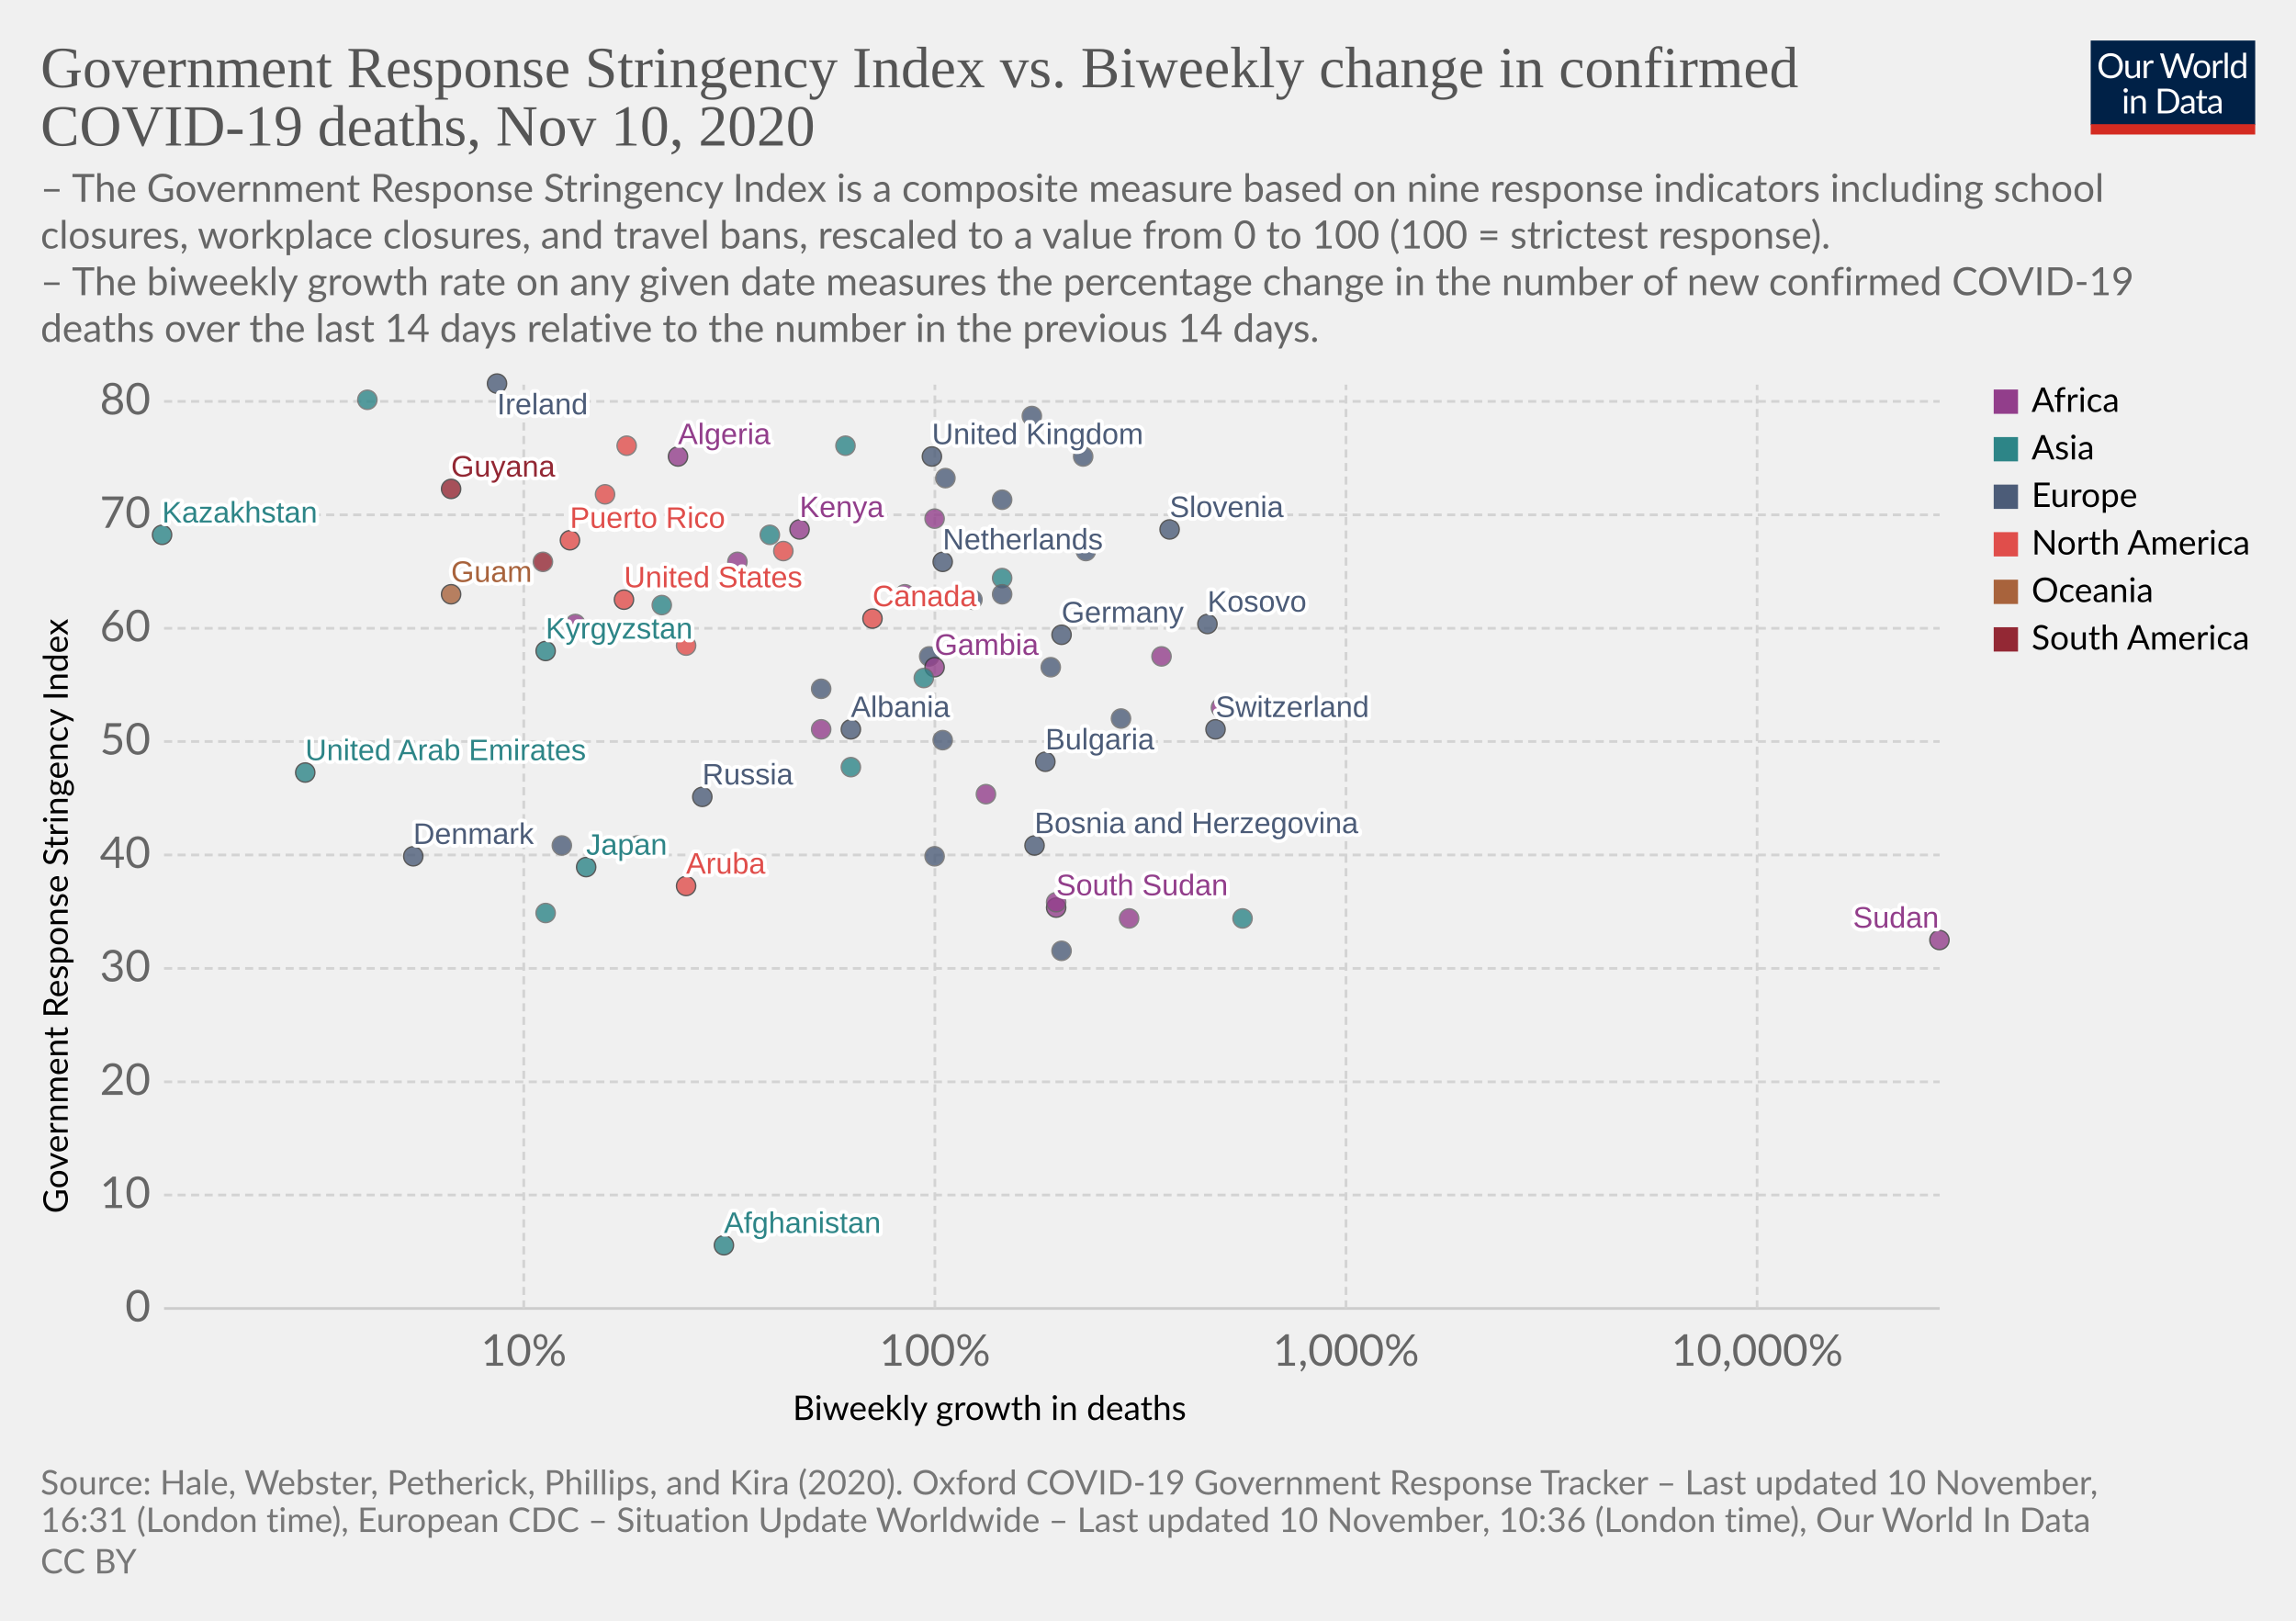
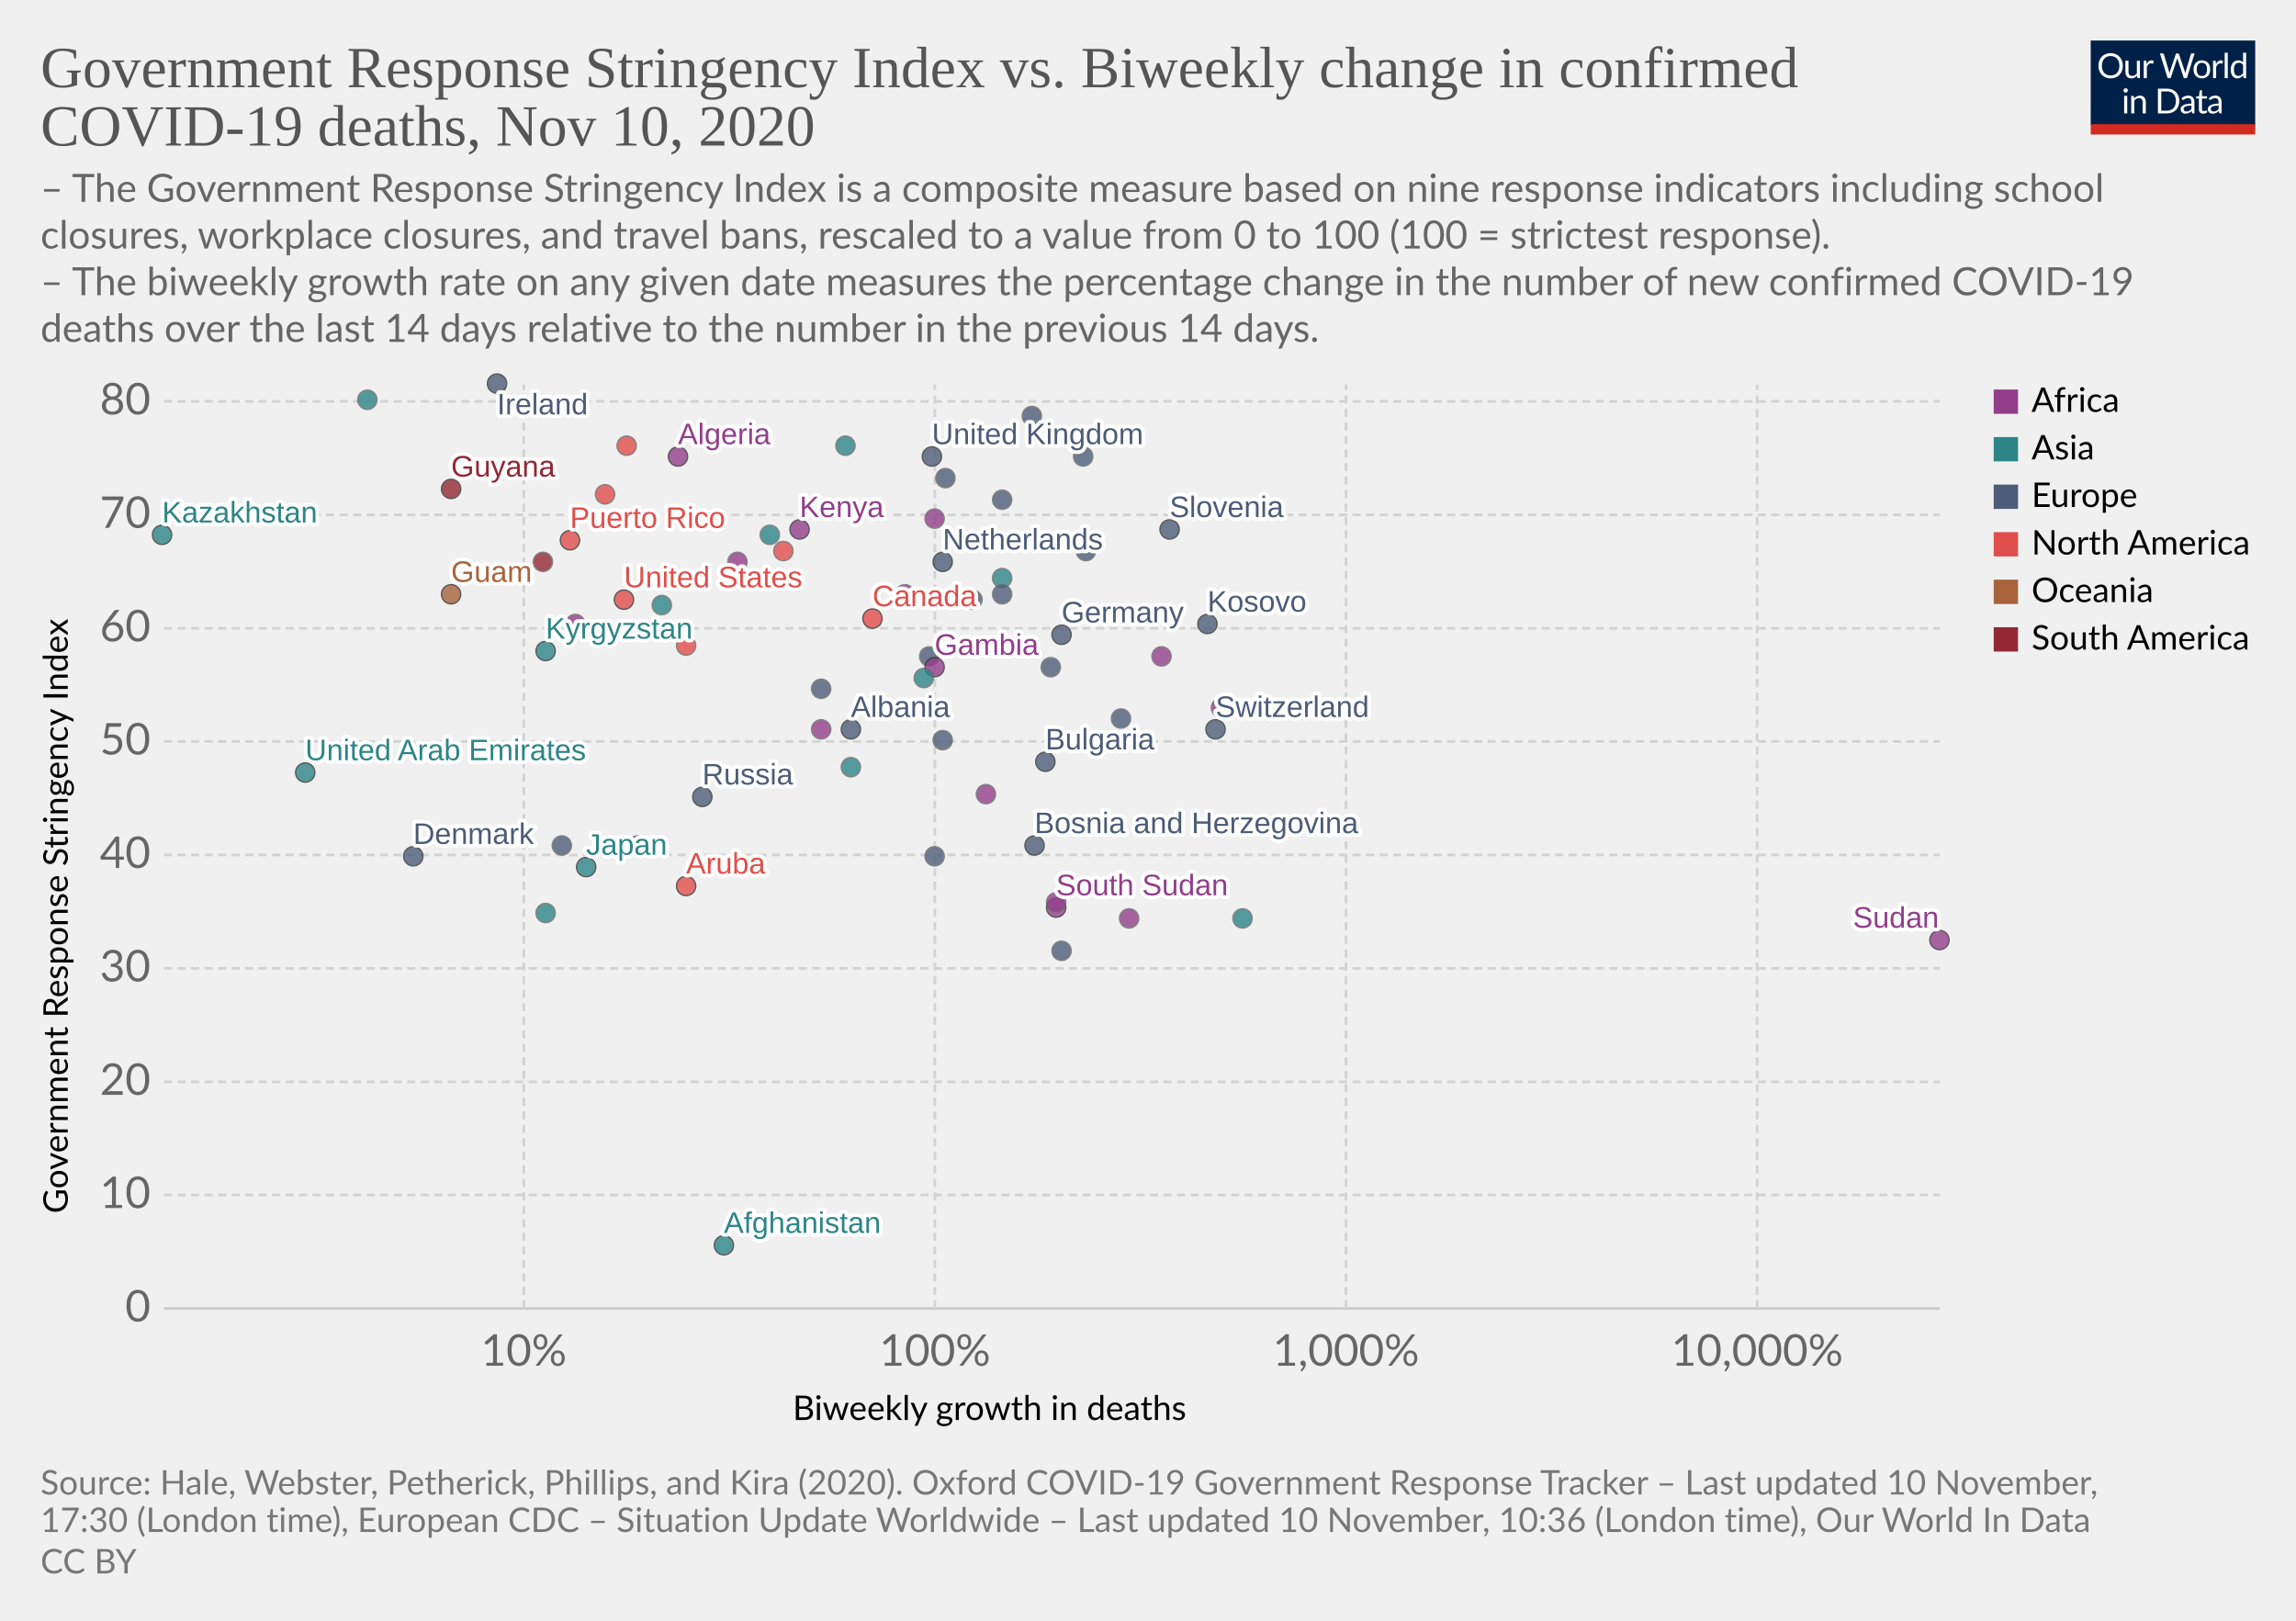
<svg xmlns="http://www.w3.org/2000/svg" version="1.1" style="background-color:#fff;-webkit-font-smoothing:antialiased" width="850" height="600" viewBox="0 0 850 600" font-family="Lato,'Helvetica Neue',Helvetica,Arial,sans-serif" font-size="18" text-rendering="optimizeLegibility">
  <g class="HeaderView">
    <g transform="matrix(.29 0 0 .29 774 15)">
      <svg width="210" height="120" viewBox="0 0 210 120" fill="none">
        <g clip-path="url(#clip0)">
          <path d="M0 0h210v107.89H0V0z" fill="#002147" />
          <path d="M40.98 32.25c0 2.36-.38 4.53-1.12 6.51a14.26 14.26 0 01-8.1 8.4c-1.9.78-4.02 1.17-6.34 1.17a16.6 16.6 0 01-6.33-1.17 14.31 14.31 0 01-8.08-8.4 18.29 18.29 0 01-1.12-6.51c0-2.36.38-4.53 1.12-6.5a14.32 14.32 0 018.07-8.44c1.92-.8 4.03-1.19 6.34-1.19 2.32 0 4.43.4 6.34 1.19 1.92.8 3.56 1.9 4.93 3.34a14.87 14.87 0 013.17 5.1 18.1 18.1 0 011.12 6.5zm-4.38 0c0-1.94-.26-3.68-.8-5.22a10.91 10.91 0 00-2.24-3.89 9.68 9.68 0 00-3.52-2.46 11.95 11.95 0 00-4.62-.86c-1.68 0-3.21.28-4.6.86a9.88 9.88 0 00-3.54 2.46 10.91 10.91 0 00-2.24 3.9c-.53 1.53-.8 3.27-.8 5.2 0 1.94.27 3.68.8 5.22a11.17 11.17 0 002.24 3.9 10.01 10.01 0 003.55 2.44c1.38.56 2.9.83 4.6.83 1.7 0 3.24-.27 4.61-.83a9.8 9.8 0 003.52-2.44 11.17 11.17 0 002.25-3.9c.53-1.54.8-3.28.8-5.21zm26.22-6.54V48H60.5c-.56 0-.9-.27-1.05-.81l-.31-2.4a12.45 12.45 0 01-3.26 2.6c-1.2.64-2.58.96-4.13.96-1.22 0-2.3-.2-3.24-.6a6.52 6.52 0 01-2.33-1.7 7.37 7.37 0 01-1.43-2.67c-.3-1.04-.46-2.2-.46-3.45V25.7h3.91v14.22c0 1.68.38 2.99 1.15 3.91.77.93 1.96 1.39 3.54 1.39 1.16 0 2.24-.27 3.23-.82a10.42 10.42 0 002.8-2.28V25.7h3.91zm8.61 4.47a9.94 9.94 0 012.6-3.56 5.64 5.64 0 013.76-1.3c.47 0 .92.05 1.34.15.44.1.83.27 1.17.49l-.3 2.92c-.09.37-.3.55-.66.55-.2 0-.5-.04-.9-.13a6.21 6.21 0 00-3.24.18c-.54.2-1.03.5-1.47.92-.42.4-.81.9-1.17 1.5-.33.58-.64 1.26-.92 2.02V48H67.7V25.71h2.25c.42 0 .72.08.88.25.16.16.27.44.33.83l.26 3.39zm61.16-13.7L122.75 48h-3.82l-7.99-24.05a21.95 21.95 0 01-.42-1.58 38.36 38.36 0 01-.44 1.58L102.05 48h-3.83L88.4 16.47h3.54c.38 0 .7.1.95.29.26.2.43.43.5.73l6.52 21.9c.1.4.2.83.28 1.28.1.46.2.94.29 1.46l.3-1.46c.12-.47.25-.9.38-1.27l7.41-21.91c.1-.25.26-.48.51-.69.27-.22.58-.33.95-.33h1.23c.38 0 .69.1.92.29.24.2.41.43.53.73l7.4 21.9a28.4 28.4 0 01.68 2.62 29.52 29.52 0 01.52-2.61l6.54-21.91c.07-.27.23-.5.48-.7.27-.21.58-.32.95-.32h3.32zm9.35 8.88c1.63 0 3.1.27 4.4.82a9.43 9.43 0 015.46 5.94c.5 1.4.74 2.98.74 4.73 0 1.76-.25 3.34-.74 4.75a9.43 9.43 0 01-5.46 5.92c-1.3.52-2.77.79-4.4.79-1.64 0-3.12-.27-4.44-.8a9.42 9.42 0 01-3.35-2.3c-.92-1-1.63-2.2-2.13-3.61-.49-1.41-.73-3-.73-4.75s.24-3.33.73-4.73c.5-1.43 1.2-2.64 2.13-3.63a9.4 9.4 0 013.35-2.31c1.32-.55 2.8-.82 4.44-.82zm0 19.89c2.2 0 3.84-.73 4.93-2.2 1.08-1.48 1.63-3.54 1.63-6.18 0-2.66-.55-4.72-1.63-6.2-1.09-1.49-2.73-2.23-4.93-2.23-1.12 0-2.09.2-2.93.57a5.7 5.7 0 00-2.06 1.65 7.5 7.5 0 00-1.24 2.67c-.26 1.04-.4 2.22-.4 3.54 0 2.64.55 4.7 1.64 6.18 1.1 1.47 2.76 2.2 4.99 2.2zm17.97-15.07a9.94 9.94 0 012.6-3.56 5.64 5.64 0 013.76-1.3c.47 0 .91.05 1.34.15.44.1.83.27 1.16.49l-.28 2.92c-.09.37-.31.55-.66.55-.2 0-.5-.04-.9-.13a6.2 6.2 0 00-3.24.18c-.54.2-1.03.5-1.47.92-.43.4-.82.9-1.17 1.5a13.1 13.1 0 00-.92 2.02V48h-3.94V25.71h2.24c.43 0 .72.08.88.25.17.16.28.44.33.83l.27 3.39zm15.04-14.59V48h-3.92V15.6h3.92zm19.55 15.43a6.22 6.22 0 00-2.38-2.05 6.7 6.7 0 00-2.86-.6c-2.07 0-3.66.75-4.77 2.23-1.12 1.48-1.68 3.6-1.68 6.33 0 1.46.13 2.7.38 3.74a7.29 7.29 0 001.1 2.56 4.35 4.35 0 001.78 1.45c.7.3 1.5.46 2.4.46 1.29 0 2.41-.3 3.36-.88a9.6 9.6 0 002.67-2.49V31.02zm3.91-15.43V48h-2.33c-.56 0-.9-.27-1.06-.81l-.35-2.71a12.13 12.13 0 01-3.25 2.77 8.28 8.28 0 01-4.23 1.06 7.31 7.31 0 01-6.14-2.9c-.73-.96-1.3-2.15-1.69-3.57a18.35 18.35 0 01.07-9.48 11.29 11.29 0 011.89-3.7 8.7 8.7 0 017.06-3.34 7.96 7.96 0 016.12 2.62V15.59h3.91zM46.61 70.71V93H42.7V70.71h3.91zm.84-7c0 .39-.08.75-.24 1.09a2.81 2.81 0 01-1.52 1.47 2.67 2.67 0 01-2.16 0 2.9 2.9 0 01-1.45-1.47 2.67 2.67 0 010-2.16c.15-.35.35-.65.6-.9.25-.27.53-.47.85-.62a2.67 2.67 0 012.16 0c.35.15.65.35.9.62.27.25.47.55.62.9.16.34.24.7.24 1.08zm7.97 10.24c.49-.54 1-1.04 1.54-1.48a9.85 9.85 0 013.66-1.84 8.96 8.96 0 015.43.35c.94.4 1.72.97 2.33 1.71a7.36 7.36 0 011.43 2.67c.32 1.04.49 2.19.49 3.45V93h-3.94V78.81c0-1.69-.4-3-1.17-3.92-.76-.93-1.93-1.4-3.5-1.4a6.6 6.6 0 00-3.25.83c-1 .56-1.92 1.31-2.77 2.27V93h-3.94V70.71h2.35c.56 0 .9.28 1.04.82l.3 2.42zm57.7 3.3c0 2.36-.37 4.5-1.11 6.44a14.3 14.3 0 01-3.17 4.98 14.1 14.1 0 01-4.93 3.2c-1.9.76-4.02 1.13-6.33 1.13H85.8V61.47h11.77c2.31 0 4.42.39 6.33 1.15a13.8 13.8 0 018.1 8.18 17.75 17.75 0 011.12 6.45zm-4.37 0c0-1.94-.26-3.67-.8-5.2a10.94 10.94 0 00-2.23-3.87 9.57 9.57 0 00-3.53-2.42 12.23 12.23 0 00-4.61-.83h-7.5v24.62h7.5c1.7 0 3.24-.28 4.61-.84a9.7 9.7 0 003.53-2.4 10.94 10.94 0 002.24-3.87c.53-1.53.8-3.26.8-5.2zm19.8 5.72c-1.8.06-3.34.2-4.62.44-1.26.22-2.3.51-3.1.88-.8.36-1.37.8-1.74 1.3-.35.5-.53 1.05-.53 1.67 0 .58.1 1.1.3 1.52a3 3 0 00.76 1.05c.34.27.73.46 1.17.6.45.11.94.17 1.45.17a7.28 7.28 0 003.5-.81 11.95 11.95 0 002.82-2.2v-4.62zm-12.65-9.11a12.73 12.73 0 013.98-2.66c1.43-.59 3-.88 4.73-.88 1.25 0 2.36.2 3.33.61a6.81 6.81 0 013.94 4.38c.33 1.04.5 2.19.5 3.43V93h-1.74a1.8 1.8 0 01-.88-.18c-.2-.13-.36-.38-.48-.74l-.44-2.12c-.59.55-1.16 1.03-1.72 1.46a9.48 9.48 0 01-3.74 1.7c-.69.15-1.46.23-2.3.23-.87 0-1.69-.12-2.45-.35a5.34 5.34 0 01-3.34-2.93 6.64 6.64 0 01-.49-2.64c0-.88.25-1.72.73-2.53a6.33 6.33 0 012.35-2.17c1.09-.63 2.5-1.15 4.25-1.54 1.75-.41 3.89-.65 6.42-.7v-1.75c0-1.73-.37-3.03-1.12-3.91-.75-.9-1.84-1.34-3.28-1.34-.97 0-1.78.12-2.44.37-.64.23-1.2.5-1.7.81l-1.23.82c-.33.23-.67.35-1 .35-.27 0-.5-.07-.69-.2a2.1 2.1 0 01-.48-.53l-.7-1.25zm27.67 19.5c-1.76 0-3.12-.5-4.07-1.48-.94-.98-1.41-2.4-1.41-4.25V74h-2.68a.9.9 0 01-.6-.2c-.16-.14-.24-.36-.24-.66v-1.56l3.65-.46.9-6.89a.9.9 0 01.29-.52.88.88 0 01.62-.22H142v7.67h6.44V74H142v13.38c0 .94.22 1.63.68 2.09.45.45 1.04.68 1.76.68a3.21 3.21 0 001.85-.53l.55-.35c.16-.12.3-.18.41-.18.2 0 .4.13.55.38l1.15 1.87a7.45 7.45 0 01-2.44 1.5c-.96.35-1.94.52-2.95.52zm19.68-10.4c-1.8.07-3.34.21-4.62.45-1.26.22-2.3.51-3.1.88-.8.36-1.37.8-1.74 1.3-.35.5-.53 1.05-.53 1.67 0 .58.1 1.1.3 1.52.18.42.44.77.76 1.05.34.27.73.46 1.17.6.45.11.94.17 1.45.17a7.3 7.3 0 003.5-.81 12.04 12.04 0 002.82-2.2v-4.62zm-12.65-9.1a12.72 12.72 0 013.99-2.66c1.42-.59 3-.88 4.72-.88 1.25 0 2.36.2 3.33.61a6.81 6.81 0 013.94 4.38c.33 1.04.5 2.19.5 3.43V93h-1.74a1.8 1.8 0 01-.88-.18c-.2-.13-.36-.38-.48-.74l-.44-2.12c-.59.55-1.16 1.03-1.72 1.46a9.48 9.48 0 01-3.74 1.7c-.69.15-1.46.23-2.3.23-.87 0-1.69-.12-2.45-.35a5.33 5.33 0 01-3.34-2.93 6.62 6.62 0 01-.49-2.64c0-.88.25-1.72.73-2.53a6.33 6.33 0 012.35-2.17c1.09-.63 2.5-1.15 4.25-1.54a31.2 31.2 0 016.42-.7v-1.75c0-1.73-.37-3.03-1.12-3.91-.75-.9-1.84-1.34-3.28-1.34-.97 0-1.78.12-2.44.37-.64.23-1.2.5-1.7.81-.46.3-.87.57-1.22.82-.34.23-.68.35-1.02.35-.26 0-.49-.07-.68-.2a1.88 1.88 0 01-.48-.53l-.7-1.25z" fill="#fff" />
          <path fill="#D42B21" d="M0 106.79h210V120H0z" />
        </g>
        <defs>
          <clipPath id="clip0">
            <path fill="#fff" d="M0 0h210v120H0z" />
          </clipPath>
        </defs>
      </svg>
    </g>
    <a href="https://ourworldindata.org/grapher/stringency-index-vs-biweekly-covid-deaths?time=latest" target="_blank" rel="noopener" font-family="&quot;Playfair Display&quot;,Georgia,&quot;Times New Roman&quot;,serif">
      <text font-size="21.6" x="15" y="32.3" fill="#555">
        <tspan x="15" y="32.28">Government Response Stringency Index vs. Biweekly change in confirmed</tspan>
        <tspan x="15" y="53.88">COVID-19 deaths, Nov 10, 2020</tspan>
      </text>
    </a>
    <text font-size="14.4" x="15" y="74.7" fill="#666">
      <tspan x="15" y="74.72">– The Government Response Stringency Index is a composite measure based on nine response indicators including school</tspan>
      <tspan x="15" y="92">closures, workplace closures, and travel bans, rescaled to a value from 0 to 100 (100 = strictest response).</tspan>
      <tspan x="15" y="109.28"> – The biweekly growth rate on any given date measures the percentage change in the number of new confirmed COVID-19</tspan>
      <tspan x="15" y="126.56">deaths over the last 14 days relative to the number in the previous 14 days.</tspan>
    </text>
  </g>
  <g class="ScatterPlot">
    <g class="DualAxisView">
      <g class="HorizontalAxis">
        <text font-size="12.6" x="293.5" y="525.7">
          <tspan x="293.47" y="525.68">Biweekly growth in deaths</tspan>
        </text>
        <text x="193.9" y="505.6" fill="#666" text-anchor="middle" font-size="16.2">10%</text>
        <text x="346.1" y="505.6" fill="#666" text-anchor="middle" font-size="16.2">100%</text>
        <text x="498.3" y="505.6" fill="#666" text-anchor="middle" font-size="16.2">1,000%</text>
        <text x="650.5" y="505.6" fill="#666" text-anchor="middle" font-size="16.2">10,000%</text>
      </g>
      <g class="VerticalAxis">
        <text font-size="12.6" x="-449.2" y="25.1" transform="rotate(-90)">
          <tspan x="-449.2" y="25.08">Government Response Stringency Index</tspan>
        </text>
        <text x="55.74" y="484.4" fill="#666" dominant-baseline="middle" text-anchor="end" font-size="16.2">0</text>
        <text x="55.74" y="442.4" fill="#666" dominant-baseline="middle" text-anchor="end" font-size="16.2">10</text>
        <text x="55.74" y="400.5" fill="#666" dominant-baseline="middle" text-anchor="end" font-size="16.2">20</text>
        <text x="55.74" y="358.5" fill="#666" dominant-baseline="middle" text-anchor="end" font-size="16.2">30</text>
        <text x="55.74" y="316.5" fill="#666" dominant-baseline="middle" text-anchor="end" font-size="16.2">40</text>
        <text x="55.74" y="274.5" fill="#666" dominant-baseline="middle" text-anchor="end" font-size="16.2">50</text>
        <text x="55.74" y="232.6" fill="#666" dominant-baseline="middle" text-anchor="end" font-size="16.2">60</text>
        <text x="55.74" y="190.6" fill="#666" dominant-baseline="middle" text-anchor="end" font-size="16.2">70</text>
        <text x="55.74" y="148.6" fill="#666" dominant-baseline="middle" text-anchor="end" font-size="16.2">80</text>
      </g>
      <g class="AxisGridLines horizontalLines">
        <path stroke="#ccc" d="M60.74 484.4h657.35" />
        <path stroke="#d3d3d3" stroke-dasharray="3,2" d="M60.74 442.4h657.35M60.74 400.5h657.35M60.74 358.5h657.35M60.74 316.5h657.35M60.74 274.5h657.35M60.74 232.6h657.35M60.74 190.6h657.35M60.74 148.6h657.35" />
      </g>
      <g class="AxisGridLines verticalLines" stroke="#d3d3d3" stroke-dasharray="3,2">
        <path d="M193.9 484.4v-342M346.1 484.4v-342M498.3 484.4v-342M650.5 484.4v-342" />
      </g>
    </g>
    <g class="PointsWithLabels clickable" clip-path="url(#a)" font-family="Arial, sans-serif">
      <path fill="rgba(255,255,255,0)" d="M60.74 142.4h657.35v342H60.74z" />
      <defs>
        <clipPath id="a">
          <path d="M50.74 132.4h677.35v362H50.74z" />
        </clipPath>
      </defs>
      <g class="key-United-Kingdom_0">
        <circle cx="345" cy="169" r="3.57" fill="#4C5C78" opacity=".8" stroke="#333" stroke-width=".5" />
      </g>
      <g class="key-Ireland_0">
        <circle cx="184" cy="142" r="3.57" fill="#4C5C78" opacity=".8" stroke="#333" stroke-width=".5" />
      </g>
      <g class="key-France_0">
        <circle cx="382" cy="154" r="3.57" fill="#4C5C78" opacity=".8" stroke="#666" stroke-width=".5" />
      </g>
      <g class="key-Netherlands_0">
        <circle cx="349" cy="208" r="3.57" fill="#4C5C78" opacity=".8" stroke="#333" stroke-width=".5" />
      </g>
      <g class="key-Germany_0">
        <circle cx="393" cy="235" r="3.57" fill="#4C5C78" opacity=".8" stroke="#333" stroke-width=".5" />
      </g>
      <g class="key-Switzerland_0">
        <circle cx="450" cy="270" r="3.57" fill="#4C5C78" opacity=".8" stroke="#333" stroke-width=".5" />
      </g>
      <g class="key-Italy_0">
        <circle cx="402" cy="204" r="3.57" fill="#4C5C78" opacity=".8" stroke="#666" stroke-width=".5" />
      </g>
      <g class="key-Poland_0">
        <circle cx="371" cy="185" r="3.57" fill="#4C5C78" opacity=".8" stroke="#666" stroke-width=".5" />
      </g>
      <g class="key-Russia_0">
        <circle cx="260" cy="295" r="3.57" fill="#4C5C78" opacity=".8" stroke="#333" stroke-width=".5" />
      </g>
      <g class="key-United-States_0">
        <circle cx="231" cy="222" r="3.57" fill="#E04E4B" opacity=".8" stroke="#333" stroke-width=".5" />
      </g>
      <g class="key-Japan_0">
        <circle cx="217" cy="321" r="3.57" fill="#2D8587" opacity=".8" stroke="#333" stroke-width=".5" />
      </g>
      <g class="key-Afghanistan_0">
        <circle cx="268" cy="461" r="3.57" fill="#2D8587" opacity=".8" stroke="#333" stroke-width=".5" />
      </g>
      <g class="key-Albania_0">
        <circle cx="315" cy="270" r="3.57" fill="#4C5C78" opacity=".8" stroke="#333" stroke-width=".5" />
      </g>
      <g class="key-Algeria_0">
        <circle cx="251" cy="169" r="3.57" fill="#923E8B" opacity=".8" stroke="#333" stroke-width=".5" />
      </g>
      <g class="key-Austria_0">
        <circle cx="401" cy="169" r="3.57" fill="#4C5C78" opacity=".8" stroke="#666" stroke-width=".5" />
      </g>
      <g class="key-Azerbaijan_0">
        <circle cx="371" cy="214" r="3.57" fill="#2D8587" opacity=".8" stroke="#666" stroke-width=".5" />
      </g>
      <g class="key-Luxembourg_0">
        <circle cx="389" cy="247" r="3.57" fill="#4C5C78" opacity=".8" stroke="#666" stroke-width=".5" />
      </g>
      <g class="key-Aruba_0">
        <circle cx="254" cy="328" r="3.57" fill="#E04E4B" opacity=".8" stroke="#333" stroke-width=".5" />
      </g>
      <g class="key-Guam_0">
        <circle cx="167" cy="220" r="3.57" fill="#A8633C" opacity=".8" stroke="#333" stroke-width=".5" />
      </g>
      <g class="key-South-Sudan_0">
        <circle cx="391" cy="336" r="3.57" fill="#923E8B" opacity=".8" stroke="#333" stroke-width=".5" />
      </g>
      <g class="key-Kosovo_0">
        <circle cx="447" cy="231" r="3.57" fill="#4C5C78" opacity=".8" stroke="#333" stroke-width=".5" />
      </g>
      <g class="key-Mexico_0">
        <circle cx="224" cy="183" r="3.57" fill="#E04E4B" opacity=".8" stroke="#666" stroke-width=".5" />
      </g>
      <g class="key-Mali_0">
        <circle cx="418" cy="340" r="3.57" fill="#923E8B" opacity=".8" stroke="#666" stroke-width=".5" />
      </g>
      <g class="key-Lithuania_0">
        <circle cx="360" cy="222" r="3.57" fill="#4C5C78" opacity=".8" stroke="#666" stroke-width=".5" />
      </g>
      <g class="key-Latvia_0">
        <circle cx="349" cy="274" r="3.57" fill="#4C5C78" opacity=".8" stroke="#666" stroke-width=".5" />
      </g>
      <g class="key-Kyrgyzstan_0">
        <circle cx="202" cy="241" r="3.57" fill="#2D8587" opacity=".8" stroke="#333" stroke-width=".5" />
      </g>
      <g class="key-Kenya_0">
        <circle cx="296" cy="196" r="3.57" fill="#923E8B" opacity=".8" stroke="#333" stroke-width=".5" />
      </g>
      <g class="key-Jordan_0">
        <circle cx="313" cy="165" r="3.57" fill="#2D8587" opacity=".8" stroke="#666" stroke-width=".5" />
      </g>
      <g class="key-Kazakhstan_0">
        <circle cx="60" cy="198" r="3.57" fill="#2D8587" opacity=".8" stroke="#333" stroke-width=".5" />
      </g>
      <g class="key-Iran_0">
        <circle cx="285" cy="198" r="3.57" fill="#2D8587" opacity=".8" stroke="#666" stroke-width=".5" />
      </g>
      <g class="key-Bangladesh_0">
        <circle cx="136" cy="148" r="3.57" fill="#2D8587" opacity=".8" stroke="#666" stroke-width=".5" />
      </g>
      <g class="key-Belize_0">
        <circle cx="290" cy="204" r="3.57" fill="#E04E4B" opacity=".8" stroke="#666" stroke-width=".5" />
      </g>
      <g class="key-Bosnia-and-Herzegovina_0">
        <circle cx="383" cy="313" r="3.57" fill="#4C5C78" opacity=".8" stroke="#333" stroke-width=".5" />
      </g>
      <g class="key-Botswana_0">
        <circle cx="452" cy="262" r="3.57" fill="#923E8B" opacity=".8" stroke="#666" stroke-width=".5" />
      </g>
      <g class="key-Bulgaria_0">
        <circle cx="387" cy="282" r="3.57" fill="#4C5C78" opacity=".8" stroke="#333" stroke-width=".5" />
      </g>
      <g class="key-Cameroon_0">
        <circle cx="365" cy="294" r="3.57" fill="#923E8B" opacity=".8" stroke="#666" stroke-width=".5" />
      </g>
      <g class="key-Canada_0">
        <circle cx="323" cy="229" r="3.57" fill="#E04E4B" opacity=".8" stroke="#333" stroke-width=".5" />
      </g>
      <g class="key-Serbia_0">
        <circle cx="415" cy="266" r="3.57" fill="#4C5C78" opacity=".8" stroke="#666" stroke-width=".5" />
      </g>
      <g class="key-Rwanda_0">
        <circle cx="346" cy="192" r="3.57" fill="#923E8B" opacity=".8" stroke="#666" stroke-width=".5" />
      </g>
      <g class="key-Romania_0">
        <circle cx="304" cy="255" r="3.57" fill="#4C5C78" opacity=".8" stroke="#666" stroke-width=".5" />
      </g>
      <g class="key-Puerto-Rico_0">
        <circle cx="211" cy="200" r="3.57" fill="#E04E4B" opacity=".8" stroke="#333" stroke-width=".5" />
      </g>
      <g class="key-Portugal_0">
        <circle cx="371" cy="220" r="3.57" fill="#4C5C78" opacity=".8" stroke="#666" stroke-width=".5" />
      </g>
      <g class="key-Panama_0">
        <circle cx="254" cy="239" r="3.57" fill="#E04E4B" opacity=".8" stroke="#666" stroke-width=".5" />
      </g>
      <g class="key-Pakistan_0">
        <circle cx="315" cy="284" r="3.57" fill="#2D8587" opacity=".8" stroke="#666" stroke-width=".5" />
      </g>
      <g class="key-Norway_0">
        <circle cx="346" cy="317" r="3.57" fill="#4C5C78" opacity=".8" stroke="#666" stroke-width=".5" />
      </g>
      <g class="key-Nigeria_0">
        <circle cx="304" cy="270" r="3.57" fill="#923E8B" opacity=".8" stroke="#666" stroke-width=".5" />
      </g>
      <g class="key-Nepal_0">
        <circle cx="245" cy="224" r="3.57" fill="#2D8587" opacity=".8" stroke="#666" stroke-width=".5" />
      </g>
      <g class="key-Morocco_0">
        <circle cx="273" cy="208" r="3.57" fill="#923E8B" opacity=".8" stroke="#666" stroke-width=".5" />
      </g>
      <g class="key-Denmark_0">
        <circle cx="153" cy="317" r="3.57" fill="#4C5C78" opacity=".8" stroke="#333" stroke-width=".5" />
      </g>
      <g class="key-Czech-Republic_0">
        <circle cx="350" cy="177" r="3.57" fill="#4C5C78" opacity=".8" stroke="#666" stroke-width=".5" />
      </g>
      <g class="key-Croatia_0">
        <circle cx="393" cy="352" r="3.57" fill="#4C5C78" opacity=".8" stroke="#666" stroke-width=".5" />
      </g>
      <g class="key-Colombia_0">
        <circle cx="201" cy="208" r="3.57" fill="#932834" opacity=".8" stroke="#666" stroke-width=".5" />
      </g>
      <g class="key-Egypt_0">
        <circle cx="213" cy="231" r="3.57" fill="#923E8B" opacity=".8" stroke="#666" stroke-width=".5" />
      </g>
      <g class="key-Uganda_0">
        <circle cx="430" cy="243" r="3.57" fill="#923E8B" opacity=".8" stroke="#666" stroke-width=".5" />
      </g>
      <g class="key-Tunisia_0">
        <circle cx="335" cy="220" r="3.57" fill="#923E8B" opacity=".8" stroke="#666" stroke-width=".5" />
      </g>
      <g class="key-United-Arab-Emirates_0">
        <circle cx="113" cy="286" r="3.57" fill="#2D8587" opacity=".8" stroke="#333" stroke-width=".5" />
      </g>
      <g class="key-Syria_0">
        <circle cx="202" cy="338" r="3.57" fill="#2D8587" opacity=".8" stroke="#666" stroke-width=".5" />
      </g>
      <g class="key-Sudan_0">
        <circle cx="718" cy="348" r="3.57" fill="#923E8B" opacity=".8" stroke="#333" stroke-width=".5" />
      </g>
      <g class="key-Slovenia_0">
        <circle cx="433" cy="196" r="3.57" fill="#4C5C78" opacity=".8" stroke="#333" stroke-width=".5" />
      </g>
      <g class="key-Hungary_0">
        <circle cx="344" cy="243" r="3.57" fill="#4C5C78" opacity=".8" stroke="#666" stroke-width=".5" />
      </g>
      <g class="key-Honduras_0">
        <circle cx="232" cy="165" r="3.57" fill="#E04E4B" opacity=".8" stroke="#666" stroke-width=".5" />
      </g>
      <g class="key-Palestine_0">
        <circle cx="236" cy="313" r="3.57" fill="#2D8587" opacity=".8" stroke="#666" stroke-width=".5" />
      </g>
      <g class="key-Sri-Lanka_0">
        <circle cx="460" cy="340" r="3.57" fill="#2D8587" opacity=".8" stroke="#666" stroke-width=".5" />
      </g>
      <g class="key-Guyana_0">
        <circle cx="167" cy="181" r="3.57" fill="#932834" opacity=".8" stroke="#333" stroke-width=".5" />
      </g>
      <g class="key-Guinea_0">
        <circle cx="391" cy="334" r="3.57" fill="#923E8B" opacity=".8" stroke="#666" stroke-width=".5" />
      </g>
      <g class="key-Gambia_0">
        <circle cx="346" cy="247" r="3.57" fill="#923E8B" opacity=".8" stroke="#333" stroke-width=".5" />
      </g>
      <g class="key-Georgia_0">
        <circle cx="342" cy="251" r="3.57" fill="#2D8587" opacity=".8" stroke="#666" stroke-width=".5" />
      </g>
      <g class="key-Finland_0">
        <circle cx="208" cy="313" r="3.57" fill="#4C5C78" opacity=".8" stroke="#666" stroke-width=".5" />
      </g>
      <g class="backgroundLabels" fill="#333" font-size="11" font-weight="400">
        <text x="345" y="164.43" fill="#fff" stroke="#fff" stroke-linecap="round" stroke-linejoin="round" stroke-width=".25em">United Kingdom</text>
        <text x="345" y="164.43" fill="#4C5C78">United Kingdom</text>
        <text x="184" y="153.4" fill="#fff" stroke="#fff" stroke-linecap="round" stroke-linejoin="round" stroke-width=".25em">Ireland</text>
        <text x="184" y="153.4" fill="#4C5C78">Ireland</text>
        <text x="349" y="203.43" fill="#fff" stroke="#fff" stroke-linecap="round" stroke-linejoin="round" stroke-width=".25em">Netherlands</text>
        <text x="349" y="203.43" fill="#4C5C78">Netherlands</text>
        <text x="393" y="230.43" fill="#fff" stroke="#fff" stroke-linecap="round" stroke-linejoin="round" stroke-width=".25em">Germany</text>
        <text x="393" y="230.43" fill="#4C5C78">Germany</text>
        <text x="450" y="265.43" fill="#fff" stroke="#fff" stroke-linecap="round" stroke-linejoin="round" stroke-width=".25em">Switzerland</text>
        <text x="450" y="265.43" fill="#4C5C78">Switzerland</text>
        <text x="260" y="290.43" fill="#fff" stroke="#fff" stroke-linecap="round" stroke-linejoin="round" stroke-width=".25em">Russia</text>
        <text x="260" y="290.43" fill="#4C5C78">Russia</text>
        <text x="231" y="217.43" fill="#fff" stroke="#fff" stroke-linecap="round" stroke-linejoin="round" stroke-width=".25em">United States</text>
        <text x="231" y="217.43" fill="#E04E4B">United States</text>
        <text x="217" y="316.43" fill="#fff" stroke="#fff" stroke-linecap="round" stroke-linejoin="round" stroke-width=".25em">Japan</text>
        <text x="217" y="316.43" fill="#2D8587">Japan</text>
        <text x="268" y="456.43" fill="#fff" stroke="#fff" stroke-linecap="round" stroke-linejoin="round" stroke-width=".25em">Afghanistan</text>
        <text x="268" y="456.43" fill="#2D8587">Afghanistan</text>
        <text x="315" y="265.43" fill="#fff" stroke="#fff" stroke-linecap="round" stroke-linejoin="round" stroke-width=".25em">Albania</text>
        <text x="315" y="265.43" fill="#4C5C78">Albania</text>
        <text x="251" y="164.43" fill="#fff" stroke="#fff" stroke-linecap="round" stroke-linejoin="round" stroke-width=".25em">Algeria</text>
        <text x="251" y="164.43" fill="#923E8B">Algeria</text>
        <text x="254" y="323.43" fill="#fff" stroke="#fff" stroke-linecap="round" stroke-linejoin="round" stroke-width=".25em">Aruba</text>
        <text x="254" y="323.43" fill="#E04E4B">Aruba</text>
        <text x="167" y="215.43" fill="#fff" stroke="#fff" stroke-linecap="round" stroke-linejoin="round" stroke-width=".25em">Guam</text>
        <text x="167" y="215.43" fill="#A8633C">Guam</text>
        <text x="391" y="331.43" fill="#fff" stroke="#fff" stroke-linecap="round" stroke-linejoin="round" stroke-width=".25em">South Sudan</text>
        <text x="391" y="331.43" fill="#923E8B">South Sudan</text>
        <text x="447" y="226.43" fill="#fff" stroke="#fff" stroke-linecap="round" stroke-linejoin="round" stroke-width=".25em">Kosovo</text>
        <text x="447" y="226.43" fill="#4C5C78">Kosovo</text>
        <text x="202" y="236.43" fill="#fff" stroke="#fff" stroke-linecap="round" stroke-linejoin="round" stroke-width=".25em">Kyrgyzstan</text>
        <text x="202" y="236.43" fill="#2D8587">Kyrgyzstan</text>
        <text x="296" y="191.43" fill="#fff" stroke="#fff" stroke-linecap="round" stroke-linejoin="round" stroke-width=".25em">Kenya</text>
        <text x="296" y="191.43" fill="#923E8B">Kenya</text>
        <text x="60" y="193.43" fill="#fff" stroke="#fff" stroke-linecap="round" stroke-linejoin="round" stroke-width=".25em">Kazakhstan</text>
        <text x="60" y="193.43" fill="#2D8587">Kazakhstan</text>
        <text x="383" y="308.43" fill="#fff" stroke="#fff" stroke-linecap="round" stroke-linejoin="round" stroke-width=".25em">Bosnia and Herzegovina</text>
        <text x="383" y="308.43" fill="#4C5C78">Bosnia and Herzegovina</text>
        <text x="387" y="277.43" fill="#fff" stroke="#fff" stroke-linecap="round" stroke-linejoin="round" stroke-width=".25em">Bulgaria</text>
        <text x="387" y="277.43" fill="#4C5C78">Bulgaria</text>
        <text x="323" y="224.43" fill="#fff" stroke="#fff" stroke-linecap="round" stroke-linejoin="round" stroke-width=".25em">Canada</text>
        <text x="323" y="224.43" fill="#E04E4B">Canada</text>
        <text x="211" y="195.43" fill="#fff" stroke="#fff" stroke-linecap="round" stroke-linejoin="round" stroke-width=".25em">Puerto Rico</text>
        <text x="211" y="195.43" fill="#E04E4B">Puerto Rico</text>
        <text x="153" y="312.43" fill="#fff" stroke="#fff" stroke-linecap="round" stroke-linejoin="round" stroke-width=".25em">Denmark</text>
        <text x="153" y="312.43" fill="#4C5C78">Denmark</text>
        <text x="113" y="281.43" fill="#fff" stroke="#fff" stroke-linecap="round" stroke-linejoin="round" stroke-width=".25em">United Arab Emirates</text>
        <text x="113" y="281.43" fill="#2D8587">United Arab Emirates</text>
        <text x="685.99" y="343.43" fill="#fff" stroke="#fff" stroke-linecap="round" stroke-linejoin="round" stroke-width=".25em">Sudan</text>
        <text x="685.99" y="343.43" fill="#923E8B">Sudan</text>
        <text x="433" y="191.43" fill="#fff" stroke="#fff" stroke-linecap="round" stroke-linejoin="round" stroke-width=".25em">Slovenia</text>
        <text x="433" y="191.43" fill="#4C5C78">Slovenia</text>
        <text x="167" y="176.43" fill="#fff" stroke="#fff" stroke-linecap="round" stroke-linejoin="round" stroke-width=".25em">Guyana</text>
        <text x="167" y="176.43" fill="#932834">Guyana</text>
        <text x="346" y="242.43" fill="#fff" stroke="#fff" stroke-linecap="round" stroke-linejoin="round" stroke-width=".25em">Gambia</text>
        <text x="346" y="242.43" fill="#923E8B">Gambia</text>
      </g>
    </g>
    <g class="ScatterColorLegend clickable" cursor="pointer">
      <g class="legendMark">
        <path fill="#923E8B" d="M738.09 144.2h9v9h-9z" />
        <text font-size="12.6" x="752.1" y="152.5">
          <tspan x="752.09" y="152.48">Africa</tspan>
        </text>
      </g>
      <g class="legendMark">
        <path fill="#2D8587" d="M738.09 161.8h9v9h-9z" />
        <text font-size="12.6" x="752.1" y="170.1">
          <tspan x="752.09" y="170.08">Asia</tspan>
        </text>
      </g>
      <g class="legendMark">
        <path fill="#4C5C78" d="M738.09 179.4h9v9h-9z" />
        <text font-size="12.6" x="752.1" y="187.7">
          <tspan x="752.09" y="187.68">Europe</tspan>
        </text>
      </g>
      <g class="legendMark">
        <path fill="#E04E4B" d="M738.09 197h9v9h-9z" />
        <text font-size="12.6" x="752.1" y="205.3">
          <tspan x="752.09" y="205.28">North America</tspan>
        </text>
      </g>
      <g class="legendMark">
        <path fill="#A8633C" d="M738.09 214.6h9v9h-9z" />
        <text font-size="12.6" x="752.1" y="222.9">
          <tspan x="752.09" y="222.88">Oceania</tspan>
        </text>
      </g>
      <g class="legendMark">
        <path fill="#932834" d="M738.09 232.2h9v9h-9z" />
        <text font-size="12.6" x="752.1" y="240.5">
          <tspan x="752.09" y="240.48">South America</tspan>
        </text>
      </g>
    </g>
  </g>
  <g class="SourcesFooter" fill="#777">
    <g class="clickable" fill="#777">
      <text font-size="12.6" x="15" y="553.3">
        <tspan x="15" y="553.28">Source: Hale, Webster, Petherick, Phillips, and Kira (2020). Oxford COVID-19 Government Response Tracker – Last updated 10 November,</tspan>
-         <tspan x="15" y="567.14">16:31 (London time), European CDC – Situation Update Worldwide – Last updated 10 November, 10:36 (London time), Our World In Data</tspan>
+         <tspan x="15" y="567.14">17:30 (London time), European CDC – Situation Update Worldwide – Last updated 10 November, 10:36 (London time), Our World In Data</tspan>
      </text>
    </g>
    <text font-size="12.6" x="15" y="582.5">
      <tspan x="15" y="582.48">
        <a class="cclogo" href="http://creativecommons.org/licenses/by/4.0/deed.en_US" target="_blank" fill="#777">CC BY</a>
      </tspan>
    </text>
  </g>
</svg>
